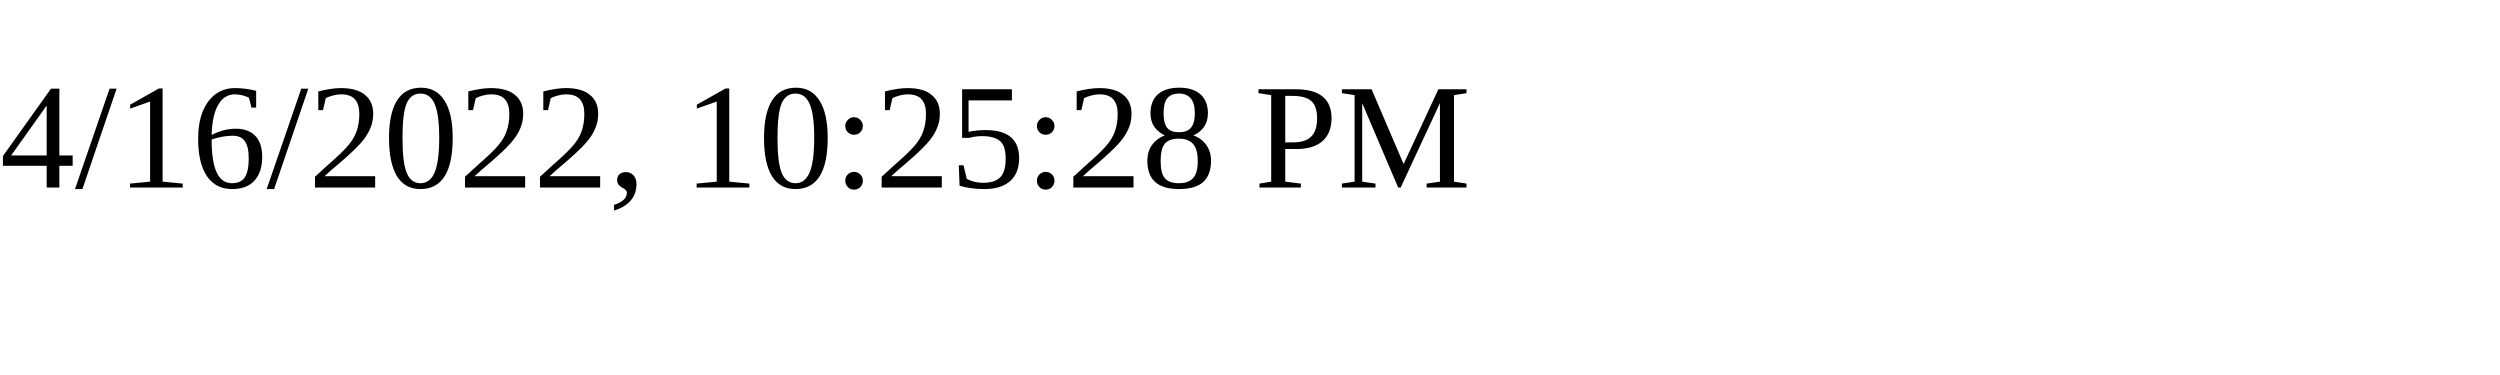
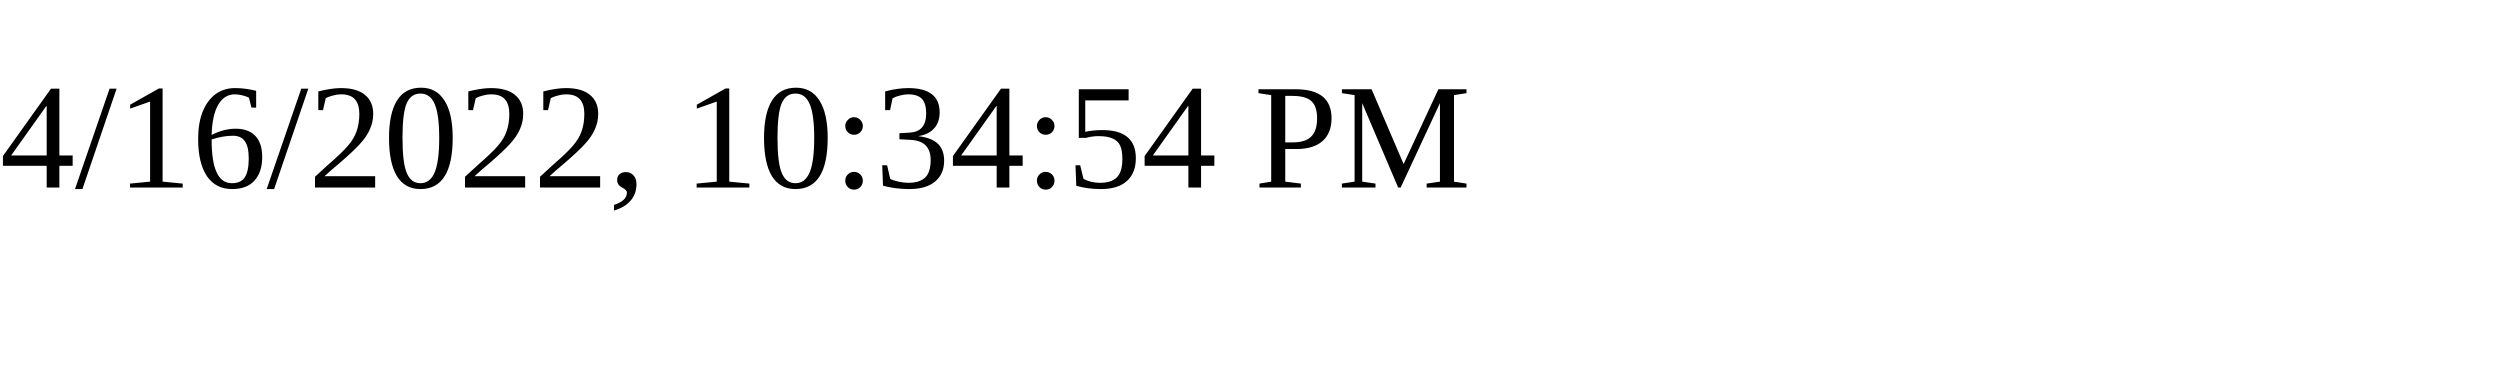
<svg xmlns="http://www.w3.org/2000/svg" height="30" width="200">
-   <text x="0" y="15">4/16/2022, 10:25:28 PM</text>
+   <text x="0" y="15">4/16/2022, 10:34:54 PM</text>
</svg>
